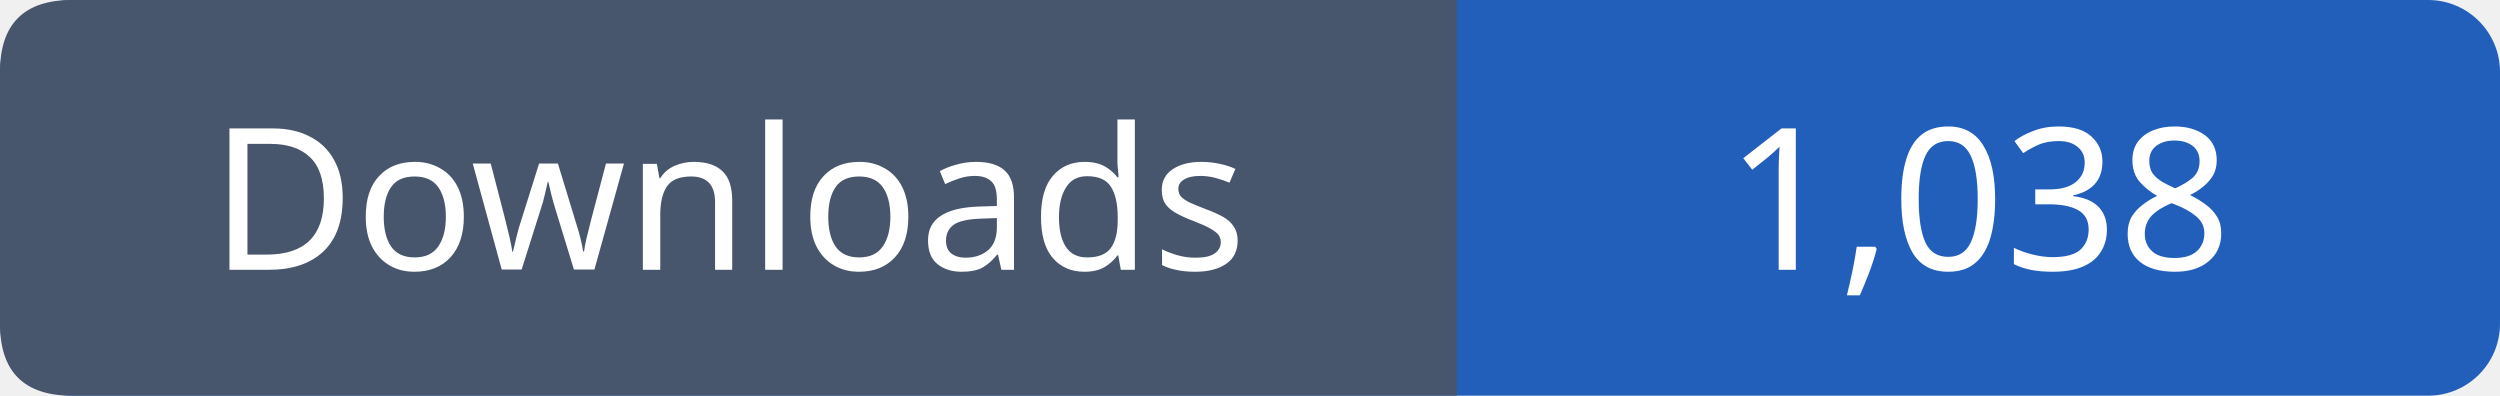
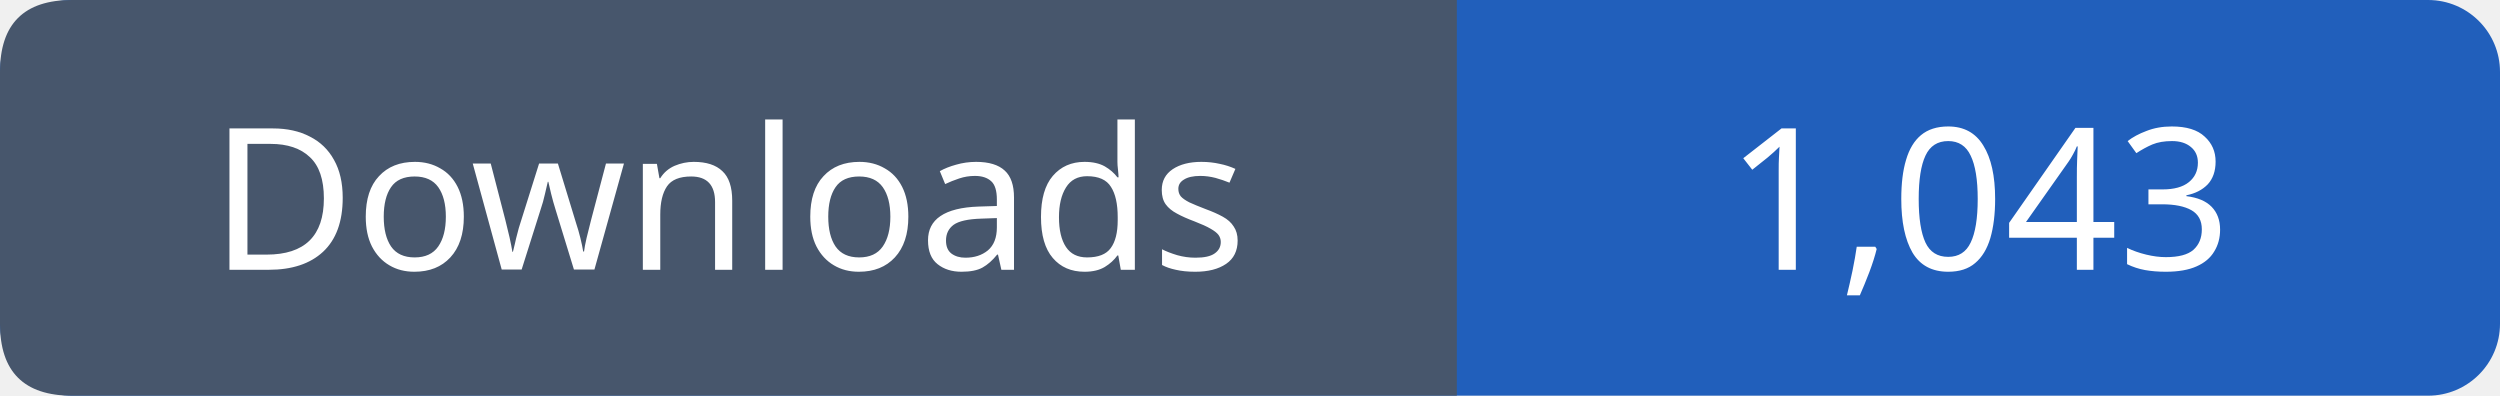
- <svg xmlns="http://www.w3.org/2000/svg" width="139" height="22" viewBox="0 0 139 22" role="img" aria-label="Downloads: 1,038">
+ <svg xmlns="http://www.w3.org/2000/svg" width="139" height="22" viewBox="0 0 139 22" role="img" aria-label="Downloads: 1,043">
  <rect width="139" height="22" rx="4" fill="#215fbb" />
  <path fill="#47566c" d="M4 0h77v22H4q-4 0-4-4V4q0-4 4-4" />
  <g font-family="Verdana,sans-serif" font-size="11" fill="white" text-anchor="middle">
    <text x="40.5" y="15">Downloads</text>
-     <text x="110.0" y="15">1,038</text>
+     <text x="110.0" y="15">1,043</text>
  </g>
</svg>
